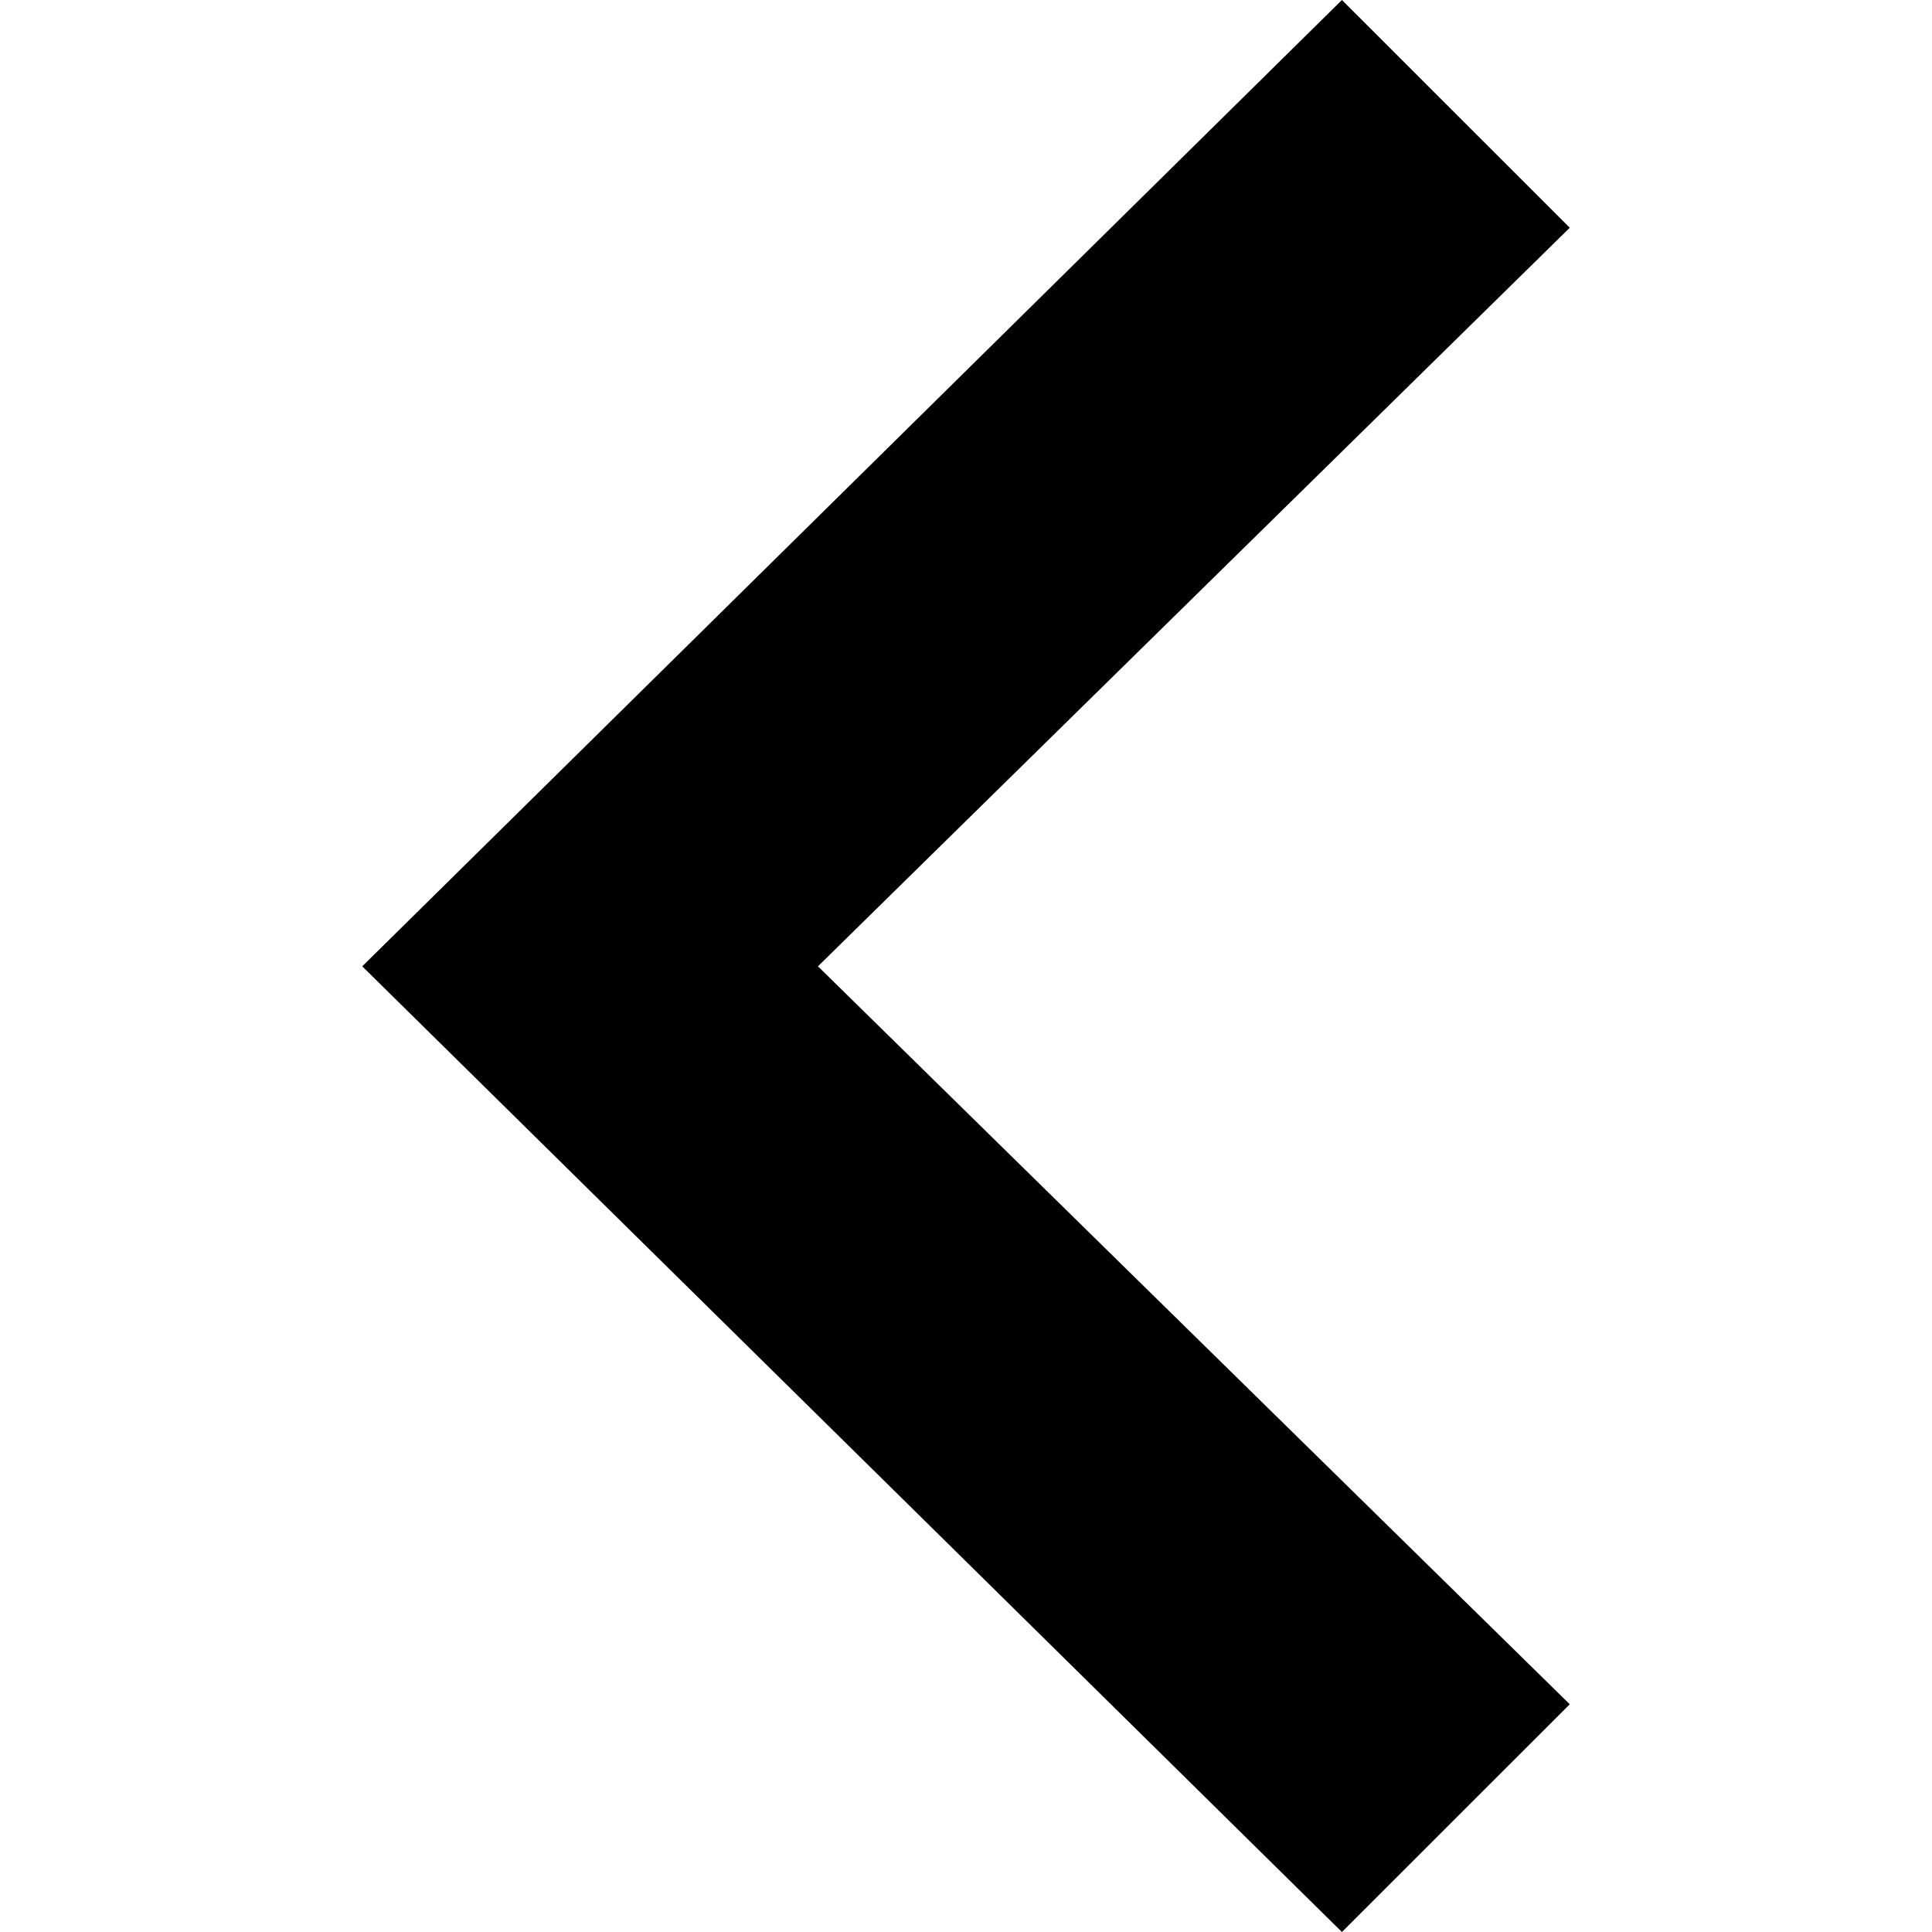
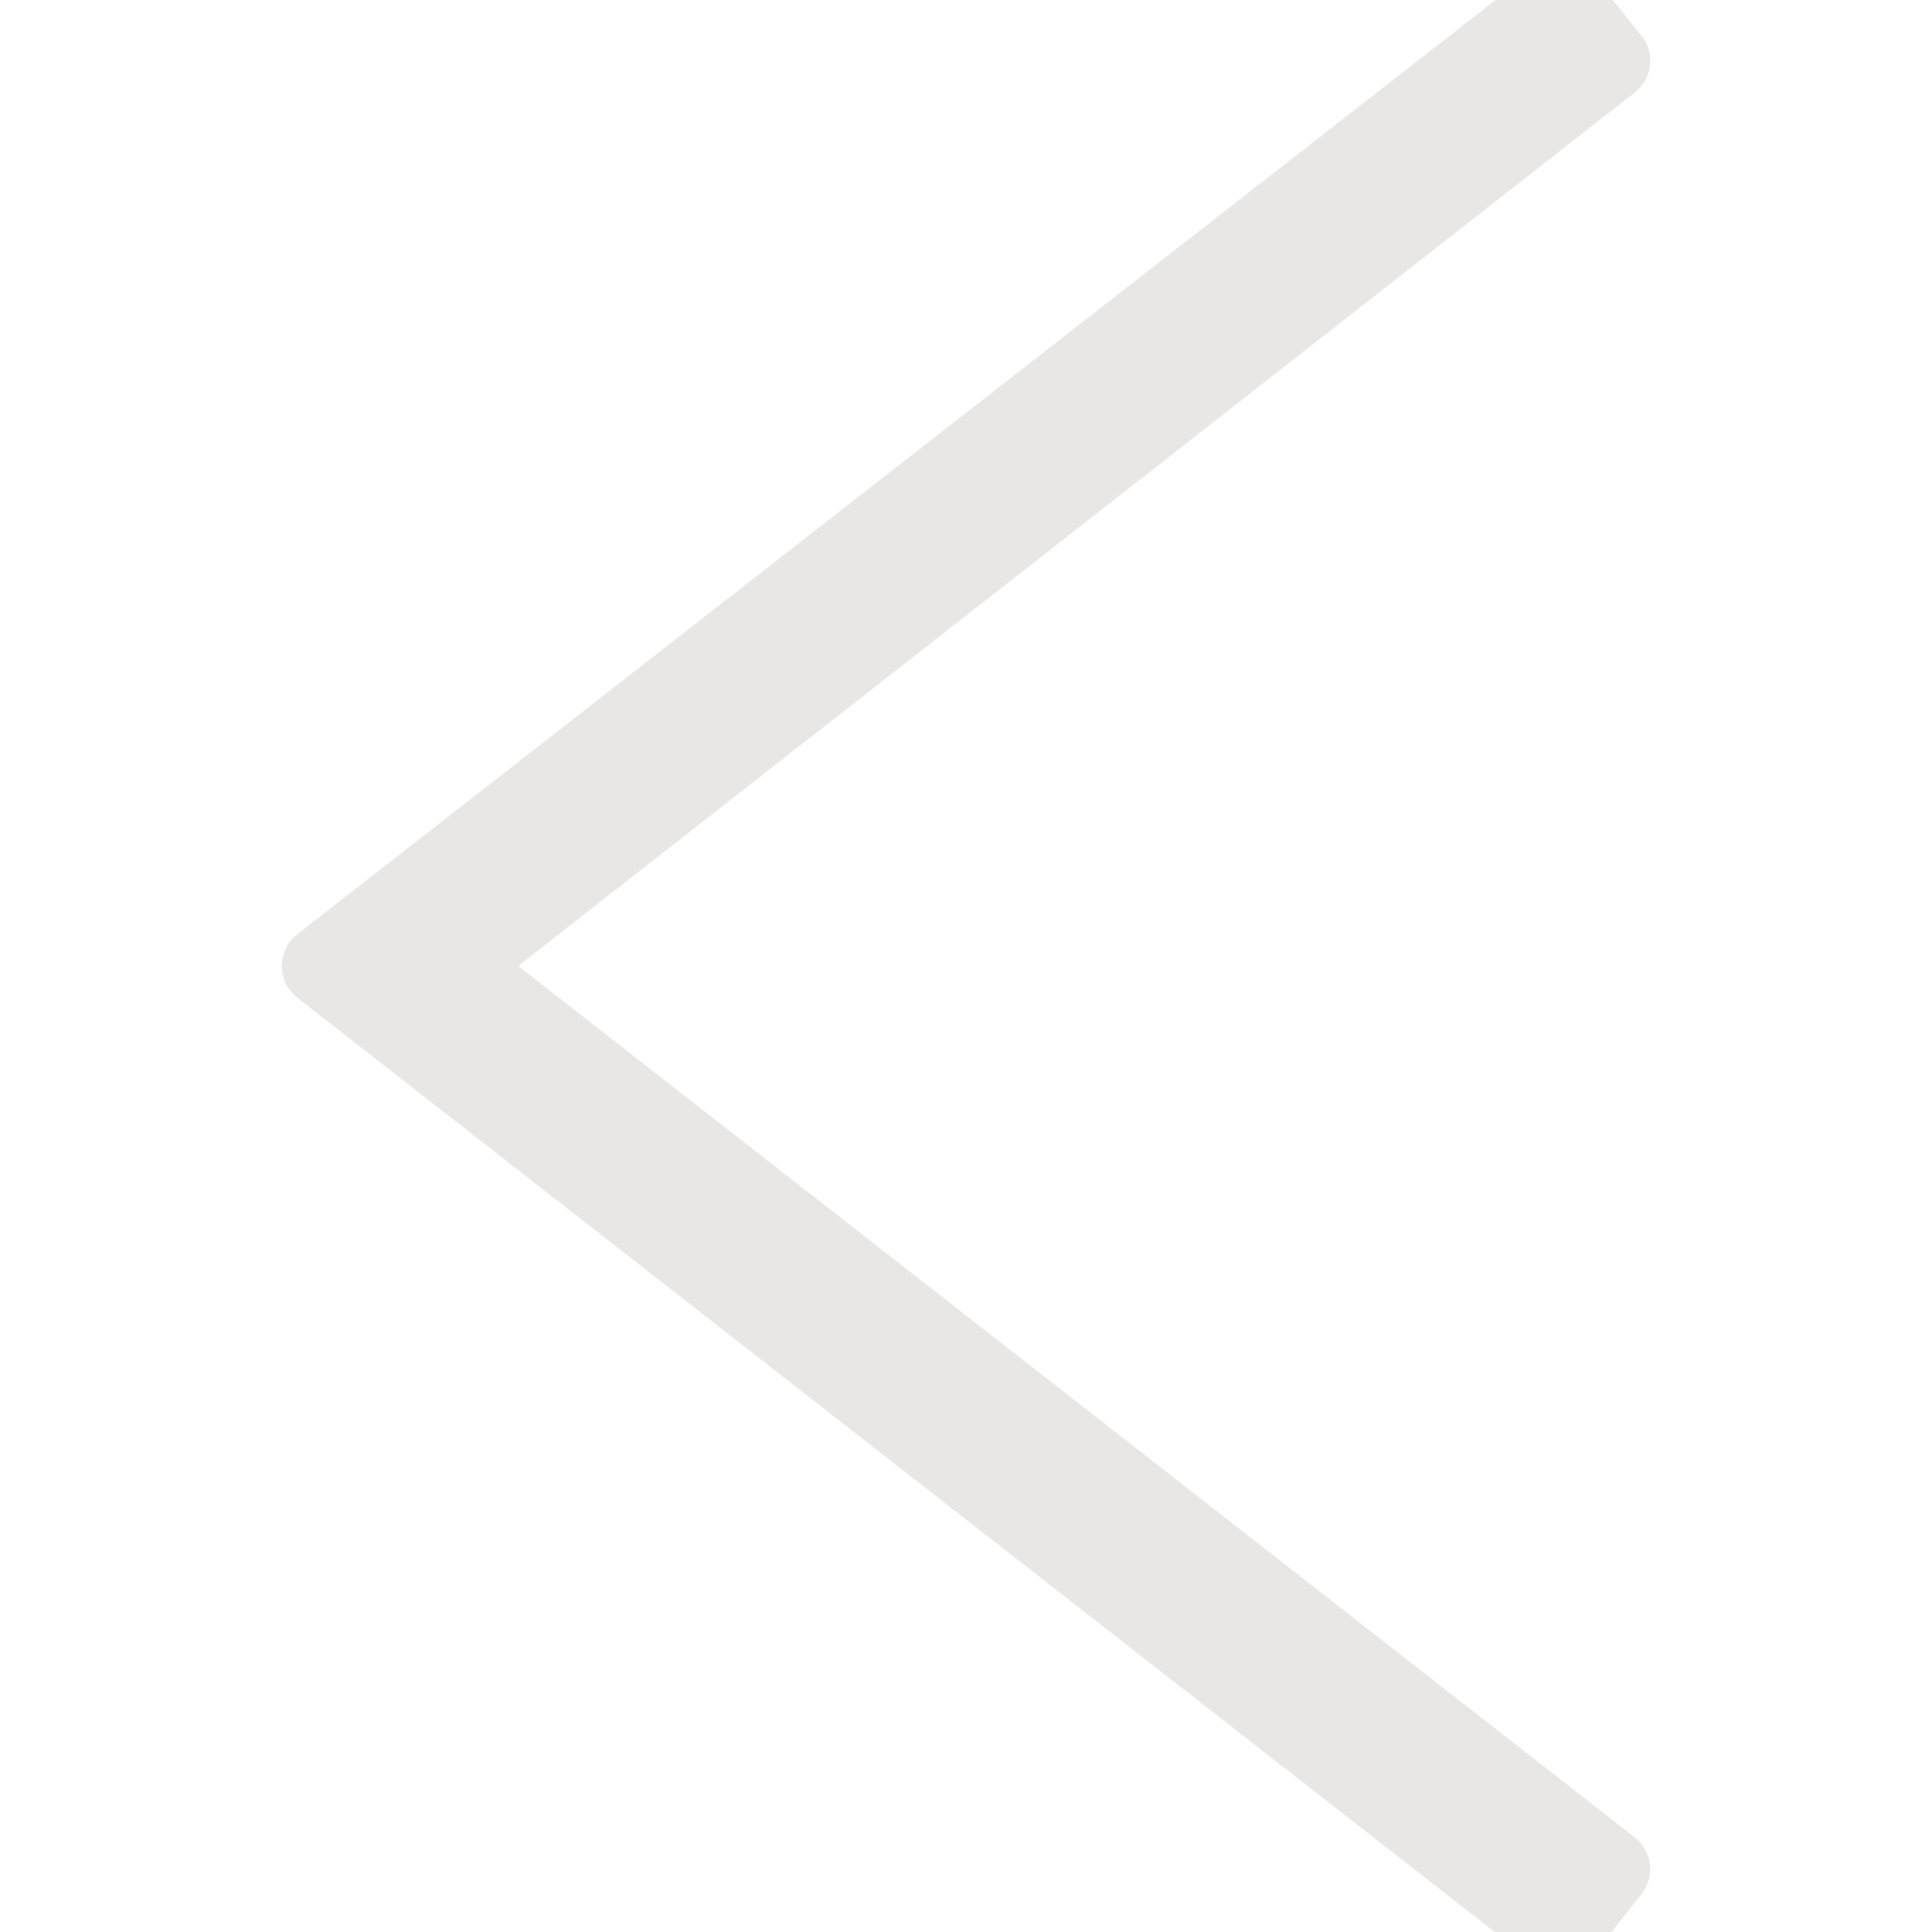
- <svg xmlns="http://www.w3.org/2000/svg" width="24" height="24" viewBox="0 0 24 24">
-   <path d="M16.67 0l2.83 2.829-9.339 9.175 9.339 9.167-2.83 2.829-12.17-11.996z" />
+ <svg xmlns="http://www.w3.org/2000/svg" width="24" height="24" fill-rule="evenodd" preserveAspectRatio="none" viewBox="0 0 24 24" clip-rule="evenodd">
+   <path stroke="rgb(233, 231, 230)" stroke-width="0.08rem" stroke-linejoin="round" fill="rgb(233, 231, 230)" d="M20 .755l-14.374 11.245 14.374 11.219-.619.781-15.381-12 15.391-12 .609.755z" />
</svg>
